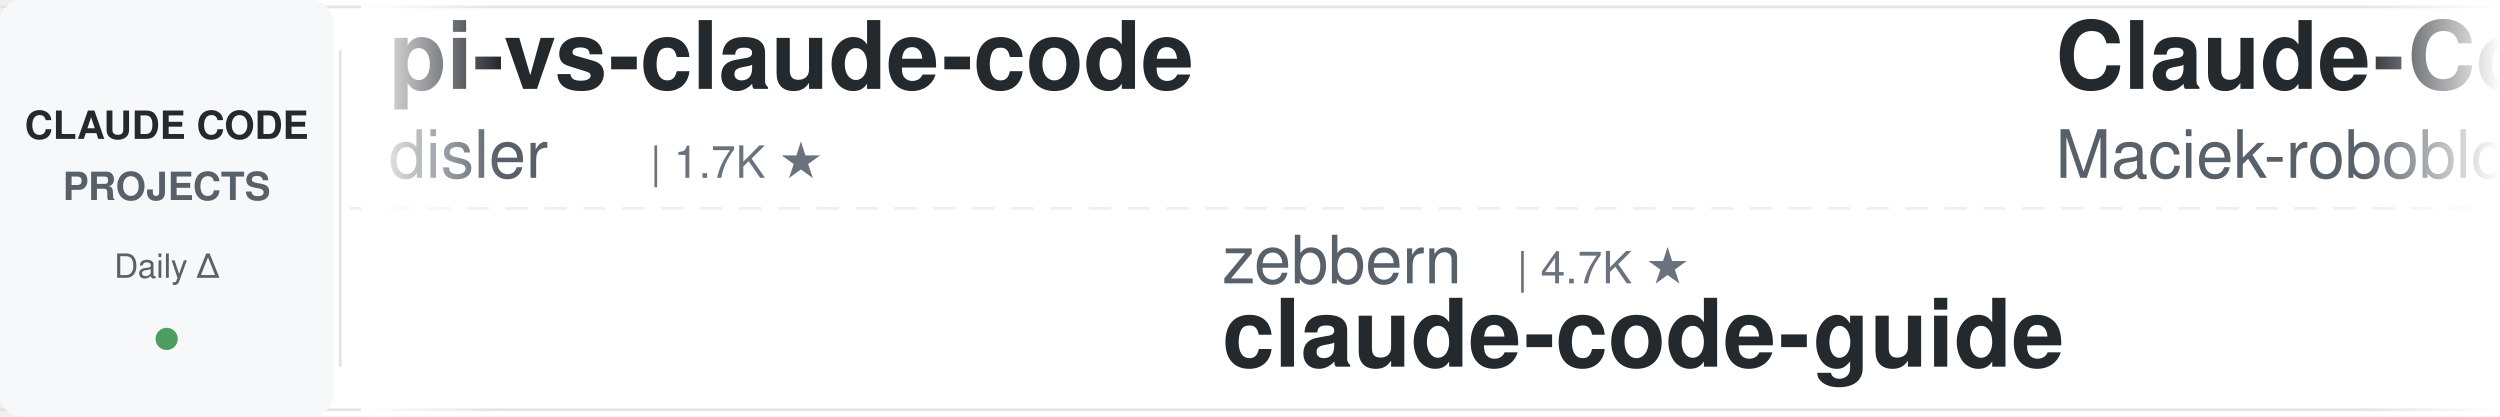
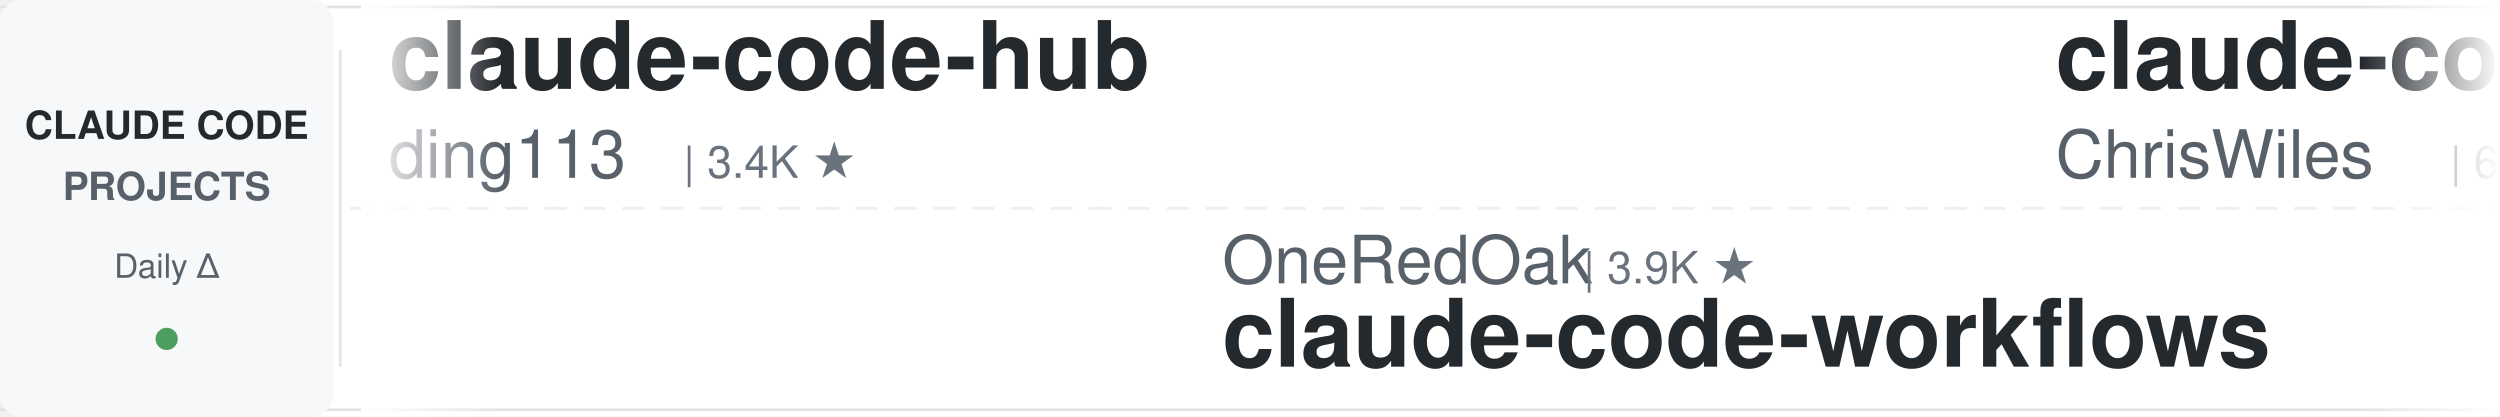
<svg xmlns="http://www.w3.org/2000/svg" width="900" height="150">
  <defs>
    <linearGradient id="leftFade" x1="0%" y1="0%" x2="100%" y2="0%">
      <stop offset="0%" style="stop-color:#ffffff;stop-opacity:1" />
      <stop offset="100%" style="stop-color:#ffffff;stop-opacity:0" />
    </linearGradient>
    <linearGradient id="rightFade" x1="0%" y1="0%" x2="100%" y2="0%">
      <stop offset="0%" style="stop-color:#ffffff;stop-opacity:0" />
      <stop offset="100%" style="stop-color:#ffffff;stop-opacity:1" />
    </linearGradient>
  </defs>
  <rect width="900" height="150" fill="#ffffff" rx="8" />
  <rect x="0" y="2" width="900" height="1" fill="#e1e4e8" />
  <rect x="0" y="147" width="900" height="1" fill="#e1e4e8" />
  <line x1="0" y1="75" x2="900" y2="75" stroke="#e1e4e8" stroke-width="1" stroke-dasharray="8 6" opacity="0.6" />
  <rect x="0" y="0" width="120" height="150" fill="#f6f8fa" rx="8" />
  <text x="60" y="50" font-family="-apple-system, BlinkMacSystemFont, 'Segoe UI', Helvetica, Arial, sans-serif" font-size="14" font-weight="600" fill="#24292e" text-anchor="middle">CLAUDE CODE</text>
  <text x="60" y="72" font-family="-apple-system, BlinkMacSystemFont, 'Segoe UI', Helvetica, Arial, sans-serif" font-size="14" font-weight="600" fill="#586069" text-anchor="middle">PROJECTS</text>
  <text x="60" y="100" font-family="-apple-system, BlinkMacSystemFont, 'Segoe UI', Helvetica, Arial, sans-serif" font-size="12" font-weight="500" fill="#586069" text-anchor="middle">Daily Δ</text>
  <circle cx="60" cy="122" r="4" fill="#22863a" opacity="0.8" />
  <rect x="122" y="18" width="1" height="114" fill="#e1e4e8" />
  <clipPath id="tickerClip">
    <rect x="130" y="0" width="770" height="150" />
  </clipPath>
  <g clip-path="url(#tickerClip)">
    <g id="tickerItems">
      <animateTransform attributeName="transform" attributeType="XML" type="translate" from="0 0" to="-3000 0" dur="54s" repeatCount="indefinite" />
      <g transform="translate(0, 0)">
-         <text x="140" y="32" font-family="-apple-system, BlinkMacSystemFont, 'Segoe UI', Helvetica, Arial, sans-serif" font-size="34" font-weight="600" fill="#24292e">pi-vs-claude-code</text>
-         <text x="140" y="64" font-family="-apple-system, BlinkMacSystemFont, 'Segoe UI', Helvetica, Arial, sans-serif" font-size="24" font-weight="400" fill="#586069">disler</text>
-         <text x="234" y="64" font-family="-apple-system, BlinkMacSystemFont, 'Segoe UI', Helvetica, Arial, sans-serif" font-size="16" font-weight="500" fill="#6a737d">| 1.7K ★</text>
-       </g>
-       <g transform="translate(300, 0)">
-         <text x="140" y="102" font-family="-apple-system, BlinkMacSystemFont, 'Segoe UI', Helvetica, Arial, sans-serif" font-size="24" font-weight="400" fill="#586069">zebbern</text>
-         <text x="246" y="102" font-family="-apple-system, BlinkMacSystemFont, 'Segoe UI', Helvetica, Arial, sans-serif" font-size="16" font-weight="500" fill="#6a737d">| 4.7K ★</text>
-         <text x="140" y="132" font-family="-apple-system, BlinkMacSystemFont, 'Segoe UI', Helvetica, Arial, sans-serif" font-size="34" font-weight="600" fill="#24292e">claude-code-guide</text>
-       </g>
-       <g transform="translate(600, 0)">
-         <text x="140" y="32" font-family="-apple-system, BlinkMacSystemFont, 'Segoe UI', Helvetica, Arial, sans-serif" font-size="34" font-weight="600" fill="#24292e">Claude-Code-Usage-Monito...</text>
-         <text x="140" y="64" font-family="-apple-system, BlinkMacSystemFont, 'Segoe UI', Helvetica, Arial, sans-serif" font-size="24" font-weight="400" fill="#586069">Maciek-roboblog</text>
-         <text x="342" y="64" font-family="-apple-system, BlinkMacSystemFont, 'Segoe UI', Helvetica, Arial, sans-serif" font-size="16" font-weight="500" fill="#6a737d">| 8.8K ★</text>
-       </g>
-       <g transform="translate(900, 0)">
-         <text x="140" y="102" font-family="-apple-system, BlinkMacSystemFont, 'Segoe UI', Helvetica, Arial, sans-serif" font-size="24" font-weight="400" fill="#586069">frankbria</text>
-         <text x="270" y="102" font-family="-apple-system, BlinkMacSystemFont, 'Segoe UI', Helvetica, Arial, sans-serif" font-size="16" font-weight="500" fill="#6a737d">| 9.7K ★</text>
-         <text x="140" y="132" font-family="-apple-system, BlinkMacSystemFont, 'Segoe UI', Helvetica, Arial, sans-serif" font-size="34" font-weight="600" fill="#24292e">ralph-claude-code</text>
-       </g>
-       <g transform="translate(1200, 0)">
-         <text x="140" y="32" font-family="-apple-system, BlinkMacSystemFont, 'Segoe UI', Helvetica, Arial, sans-serif" font-size="34" font-weight="600" fill="#24292e">ClaudeCodeAgents</text>
-         <text x="140" y="64" font-family="-apple-system, BlinkMacSystemFont, 'Segoe UI', Helvetica, Arial, sans-serif" font-size="24" font-weight="400" fill="#586069">darcyegb</text>
-         <text x="258" y="64" font-family="-apple-system, BlinkMacSystemFont, 'Segoe UI', Helvetica, Arial, sans-serif" font-size="16" font-weight="500" fill="#6a737d">| 780 ★</text>
-       </g>
-       <g transform="translate(1500, 0)">
-         <text x="140" y="102" font-family="-apple-system, BlinkMacSystemFont, 'Segoe UI', Helvetica, Arial, sans-serif" font-size="24" font-weight="400" fill="#586069">VoltAgent</text>
-         <text x="270" y="102" font-family="-apple-system, BlinkMacSystemFont, 'Segoe UI', Helvetica, Arial, sans-serif" font-size="16" font-weight="500" fill="#6a737d">| 26.0K ★</text>
-         <text x="140" y="132" font-family="-apple-system, BlinkMacSystemFont, 'Segoe UI', Helvetica, Arial, sans-serif" font-size="34" font-weight="600" fill="#24292e">awesome-claude-code-suba...</text>
-       </g>
-       <g transform="translate(1800, 0)">
-         <text x="140" y="32" font-family="-apple-system, BlinkMacSystemFont, 'Segoe UI', Helvetica, Arial, sans-serif" font-size="34" font-weight="600" fill="#24292e">oh-my-claudecode</text>
-         <text x="140" y="64" font-family="-apple-system, BlinkMacSystemFont, 'Segoe UI', Helvetica, Arial, sans-serif" font-size="24" font-weight="400" fill="#586069">Yeachan-Heo</text>
-         <text x="294" y="64" font-family="-apple-system, BlinkMacSystemFont, 'Segoe UI', Helvetica, Arial, sans-serif" font-size="16" font-weight="500" fill="#6a737d">| 40.2K ★</text>
-       </g>
-       <g transform="translate(2100, 0)">
-         <text x="140" y="102" font-family="-apple-system, BlinkMacSystemFont, 'Segoe UI', Helvetica, Arial, sans-serif" font-size="24" font-weight="400" fill="#586069">ponponon</text>
-         <text x="258" y="102" font-family="-apple-system, BlinkMacSystemFont, 'Segoe UI', Helvetica, Arial, sans-serif" font-size="16" font-weight="500" fill="#6a737d">| 2.3K ★</text>
-         <text x="140" y="132" font-family="-apple-system, BlinkMacSystemFont, 'Segoe UI', Helvetica, Arial, sans-serif" font-size="34" font-weight="600" fill="#24292e">claude_code_src</text>
-       </g>
-       <g transform="translate(2400, 0)">
        <text x="140" y="32" font-family="-apple-system, BlinkMacSystemFont, 'Segoe UI', Helvetica, Arial, sans-serif" font-size="34" font-weight="600" fill="#24292e">claude-code-hub</text>
        <text x="140" y="64" font-family="-apple-system, BlinkMacSystemFont, 'Segoe UI', Helvetica, Arial, sans-serif" font-size="24" font-weight="400" fill="#586069">ding113</text>
        <text x="246" y="64" font-family="-apple-system, BlinkMacSystemFont, 'Segoe UI', Helvetica, Arial, sans-serif" font-size="16" font-weight="500" fill="#6a737d">| 3.4K ★</text>
      </g>
+       <g transform="translate(300, 0)">
+         <text x="140" y="102" font-family="-apple-system, BlinkMacSystemFont, 'Segoe UI', Helvetica, Arial, sans-serif" font-size="24" font-weight="400" fill="#586069">OneRedOak</text>
+         <text x="270" y="102" font-family="-apple-system, BlinkMacSystemFont, 'Segoe UI', Helvetica, Arial, sans-serif" font-size="16" font-weight="500" fill="#6a737d">| 3.9K ★</text>
+         <text x="140" y="132" font-family="-apple-system, BlinkMacSystemFont, 'Segoe UI', Helvetica, Arial, sans-serif" font-size="34" font-weight="600" fill="#24292e">claude-code-workflows</text>
+       </g>
+       <g transform="translate(600, 0)">
+         <text x="140" y="32" font-family="-apple-system, BlinkMacSystemFont, 'Segoe UI', Helvetica, Arial, sans-serif" font-size="34" font-weight="600" fill="#24292e">claude-code-showcase</text>
+         <text x="140" y="64" font-family="-apple-system, BlinkMacSystemFont, 'Segoe UI', Helvetica, Arial, sans-serif" font-size="24" font-weight="400" fill="#586069">ChrisWiles</text>
+         <text x="282" y="64" font-family="-apple-system, BlinkMacSystemFont, 'Segoe UI', Helvetica, Arial, sans-serif" font-size="16" font-weight="500" fill="#6a737d">| 6.1K ★</text>
+       </g>
+       <g transform="translate(900, 0)">
+         <text x="140" y="102" font-family="-apple-system, BlinkMacSystemFont, 'Segoe UI', Helvetica, Arial, sans-serif" font-size="24" font-weight="400" fill="#586069">anthropics</text>
+         <text x="282" y="102" font-family="-apple-system, BlinkMacSystemFont, 'Segoe UI', Helvetica, Arial, sans-serif" font-size="16" font-weight="500" fill="#6a737d">| 9.6K ★</text>
+         <text x="140" y="132" font-family="-apple-system, BlinkMacSystemFont, 'Segoe UI', Helvetica, Arial, sans-serif" font-size="34" font-weight="600" fill="#24292e">claude-code-action</text>
+       </g>
+       <g transform="translate(1200, 0)">
+         <text x="140" y="32" font-family="-apple-system, BlinkMacSystemFont, 'Segoe UI', Helvetica, Arial, sans-serif" font-size="34" font-weight="600" fill="#24292e">claude-code-cli</text>
+         <text x="140" y="64" font-family="-apple-system, BlinkMacSystemFont, 'Segoe UI', Helvetica, Arial, sans-serif" font-size="24" font-weight="400" fill="#586069">huangserva</text>
+         <text x="282" y="64" font-family="-apple-system, BlinkMacSystemFont, 'Segoe UI', Helvetica, Arial, sans-serif" font-size="16" font-weight="500" fill="#6a737d">| 629 ★</text>
+       </g>
+       <g transform="translate(1500, 0)">
+         <text x="140" y="102" font-family="-apple-system, BlinkMacSystemFont, 'Segoe UI', Helvetica, Arial, sans-serif" font-size="24" font-weight="400" fill="#586069">disler</text>
+         <text x="234" y="102" font-family="-apple-system, BlinkMacSystemFont, 'Segoe UI', Helvetica, Arial, sans-serif" font-size="16" font-weight="500" fill="#6a737d">| 3.9K ★</text>
+         <text x="140" y="132" font-family="-apple-system, BlinkMacSystemFont, 'Segoe UI', Helvetica, Arial, sans-serif" font-size="34" font-weight="600" fill="#24292e">claude-code-hooks-master...</text>
+       </g>
+       <g transform="translate(1800, 0)">
+         <text x="140" y="32" font-family="-apple-system, BlinkMacSystemFont, 'Segoe UI', Helvetica, Arial, sans-serif" font-size="34" font-weight="600" fill="#24292e">awesome-claude-code-suba...</text>
+         <text x="140" y="64" font-family="-apple-system, BlinkMacSystemFont, 'Segoe UI', Helvetica, Arial, sans-serif" font-size="24" font-weight="400" fill="#586069">VoltAgent</text>
+         <text x="270" y="64" font-family="-apple-system, BlinkMacSystemFont, 'Segoe UI', Helvetica, Arial, sans-serif" font-size="16" font-weight="500" fill="#6a737d">| 26.0K ★</text>
+       </g>
+       <g transform="translate(2100, 0)">
+         <text x="140" y="102" font-family="-apple-system, BlinkMacSystemFont, 'Segoe UI', Helvetica, Arial, sans-serif" font-size="24" font-weight="400" fill="#586069">LING71671</text>
+         <text x="270" y="102" font-family="-apple-system, BlinkMacSystemFont, 'Segoe UI', Helvetica, Arial, sans-serif" font-size="16" font-weight="500" fill="#6a737d">| 973 ★</text>
+         <text x="140" y="132" font-family="-apple-system, BlinkMacSystemFont, 'Segoe UI', Helvetica, Arial, sans-serif" font-size="34" font-weight="600" fill="#24292e">Open-ClaudeCode</text>
+       </g>
+       <g transform="translate(2400, 0)">
+         <text x="140" y="32" font-family="-apple-system, BlinkMacSystemFont, 'Segoe UI', Helvetica, Arial, sans-serif" font-size="34" font-weight="600" fill="#24292e">claude-code-telegram</text>
+         <text x="140" y="64" font-family="-apple-system, BlinkMacSystemFont, 'Segoe UI', Helvetica, Arial, sans-serif" font-size="24" font-weight="400" fill="#586069">overwirehq</text>
+         <text x="282" y="64" font-family="-apple-system, BlinkMacSystemFont, 'Segoe UI', Helvetica, Arial, sans-serif" font-size="16" font-weight="500" fill="#6a737d">| 2.8K ★</text>
+       </g>
      <g transform="translate(2700, 0)">
-         <text x="140" y="102" font-family="-apple-system, BlinkMacSystemFont, 'Segoe UI', Helvetica, Arial, sans-serif" font-size="24" font-weight="400" fill="#586069">overwirehq</text>
-         <text x="282" y="102" font-family="-apple-system, BlinkMacSystemFont, 'Segoe UI', Helvetica, Arial, sans-serif" font-size="16" font-weight="500" fill="#6a737d">| 2.8K ★</text>
-         <text x="140" y="132" font-family="-apple-system, BlinkMacSystemFont, 'Segoe UI', Helvetica, Arial, sans-serif" font-size="34" font-weight="600" fill="#24292e">claude-code-telegram</text>
+         <text x="140" y="102" font-family="-apple-system, BlinkMacSystemFont, 'Segoe UI', Helvetica, Arial, sans-serif" font-size="24" font-weight="400" fill="#586069">VILA-Lab</text>
+         <text x="258" y="102" font-family="-apple-system, BlinkMacSystemFont, 'Segoe UI', Helvetica, Arial, sans-serif" font-size="16" font-weight="500" fill="#6a737d">| 2.2K ★</text>
+         <text x="140" y="132" font-family="-apple-system, BlinkMacSystemFont, 'Segoe UI', Helvetica, Arial, sans-serif" font-size="34" font-weight="600" fill="#24292e">Dive-into-Claude-Code</text>
      </g>
      <g transform="translate(3000, 0)">
-         <text x="140" y="32" font-family="-apple-system, BlinkMacSystemFont, 'Segoe UI', Helvetica, Arial, sans-serif" font-size="34" font-weight="600" fill="#24292e">pi-vs-claude-code</text>
-         <text x="140" y="64" font-family="-apple-system, BlinkMacSystemFont, 'Segoe UI', Helvetica, Arial, sans-serif" font-size="24" font-weight="400" fill="#586069">disler</text>
-         <text x="234" y="64" font-family="-apple-system, BlinkMacSystemFont, 'Segoe UI', Helvetica, Arial, sans-serif" font-size="16" font-weight="500" fill="#6a737d">| 1.7K ★</text>
+         <text x="140" y="32" font-family="-apple-system, BlinkMacSystemFont, 'Segoe UI', Helvetica, Arial, sans-serif" font-size="34" font-weight="600" fill="#24292e">claude-code-hub</text>
+         <text x="140" y="64" font-family="-apple-system, BlinkMacSystemFont, 'Segoe UI', Helvetica, Arial, sans-serif" font-size="24" font-weight="400" fill="#586069">ding113</text>
+         <text x="246" y="64" font-family="-apple-system, BlinkMacSystemFont, 'Segoe UI', Helvetica, Arial, sans-serif" font-size="16" font-weight="500" fill="#6a737d">| 3.4K ★</text>
      </g>
      <g transform="translate(3300, 0)">
-         <text x="140" y="102" font-family="-apple-system, BlinkMacSystemFont, 'Segoe UI', Helvetica, Arial, sans-serif" font-size="24" font-weight="400" fill="#586069">zebbern</text>
-         <text x="246" y="102" font-family="-apple-system, BlinkMacSystemFont, 'Segoe UI', Helvetica, Arial, sans-serif" font-size="16" font-weight="500" fill="#6a737d">| 4.7K ★</text>
-         <text x="140" y="132" font-family="-apple-system, BlinkMacSystemFont, 'Segoe UI', Helvetica, Arial, sans-serif" font-size="34" font-weight="600" fill="#24292e">claude-code-guide</text>
+         <text x="140" y="102" font-family="-apple-system, BlinkMacSystemFont, 'Segoe UI', Helvetica, Arial, sans-serif" font-size="24" font-weight="400" fill="#586069">OneRedOak</text>
+         <text x="270" y="102" font-family="-apple-system, BlinkMacSystemFont, 'Segoe UI', Helvetica, Arial, sans-serif" font-size="16" font-weight="500" fill="#6a737d">| 3.9K ★</text>
+         <text x="140" y="132" font-family="-apple-system, BlinkMacSystemFont, 'Segoe UI', Helvetica, Arial, sans-serif" font-size="34" font-weight="600" fill="#24292e">claude-code-workflows</text>
      </g>
      <g transform="translate(3600, 0)">
-         <text x="140" y="32" font-family="-apple-system, BlinkMacSystemFont, 'Segoe UI', Helvetica, Arial, sans-serif" font-size="34" font-weight="600" fill="#24292e">Claude-Code-Usage-Monito...</text>
-         <text x="140" y="64" font-family="-apple-system, BlinkMacSystemFont, 'Segoe UI', Helvetica, Arial, sans-serif" font-size="24" font-weight="400" fill="#586069">Maciek-roboblog</text>
-         <text x="342" y="64" font-family="-apple-system, BlinkMacSystemFont, 'Segoe UI', Helvetica, Arial, sans-serif" font-size="16" font-weight="500" fill="#6a737d">| 8.8K ★</text>
+         <text x="140" y="32" font-family="-apple-system, BlinkMacSystemFont, 'Segoe UI', Helvetica, Arial, sans-serif" font-size="34" font-weight="600" fill="#24292e">claude-code-showcase</text>
+         <text x="140" y="64" font-family="-apple-system, BlinkMacSystemFont, 'Segoe UI', Helvetica, Arial, sans-serif" font-size="24" font-weight="400" fill="#586069">ChrisWiles</text>
+         <text x="282" y="64" font-family="-apple-system, BlinkMacSystemFont, 'Segoe UI', Helvetica, Arial, sans-serif" font-size="16" font-weight="500" fill="#6a737d">| 6.1K ★</text>
      </g>
      <g transform="translate(3900, 0)">
-         <text x="140" y="102" font-family="-apple-system, BlinkMacSystemFont, 'Segoe UI', Helvetica, Arial, sans-serif" font-size="24" font-weight="400" fill="#586069">frankbria</text>
-         <text x="270" y="102" font-family="-apple-system, BlinkMacSystemFont, 'Segoe UI', Helvetica, Arial, sans-serif" font-size="16" font-weight="500" fill="#6a737d">| 9.7K ★</text>
-         <text x="140" y="132" font-family="-apple-system, BlinkMacSystemFont, 'Segoe UI', Helvetica, Arial, sans-serif" font-size="34" font-weight="600" fill="#24292e">ralph-claude-code</text>
+         <text x="140" y="102" font-family="-apple-system, BlinkMacSystemFont, 'Segoe UI', Helvetica, Arial, sans-serif" font-size="24" font-weight="400" fill="#586069">anthropics</text>
+         <text x="282" y="102" font-family="-apple-system, BlinkMacSystemFont, 'Segoe UI', Helvetica, Arial, sans-serif" font-size="16" font-weight="500" fill="#6a737d">| 9.6K ★</text>
+         <text x="140" y="132" font-family="-apple-system, BlinkMacSystemFont, 'Segoe UI', Helvetica, Arial, sans-serif" font-size="34" font-weight="600" fill="#24292e">claude-code-action</text>
      </g>
    </g>
  </g>
  <rect x="130" y="0" width="50" height="150" fill="url(#leftFade)" />
  <rect x="850" y="0" width="50" height="150" fill="url(#rightFade)" />
</svg>
